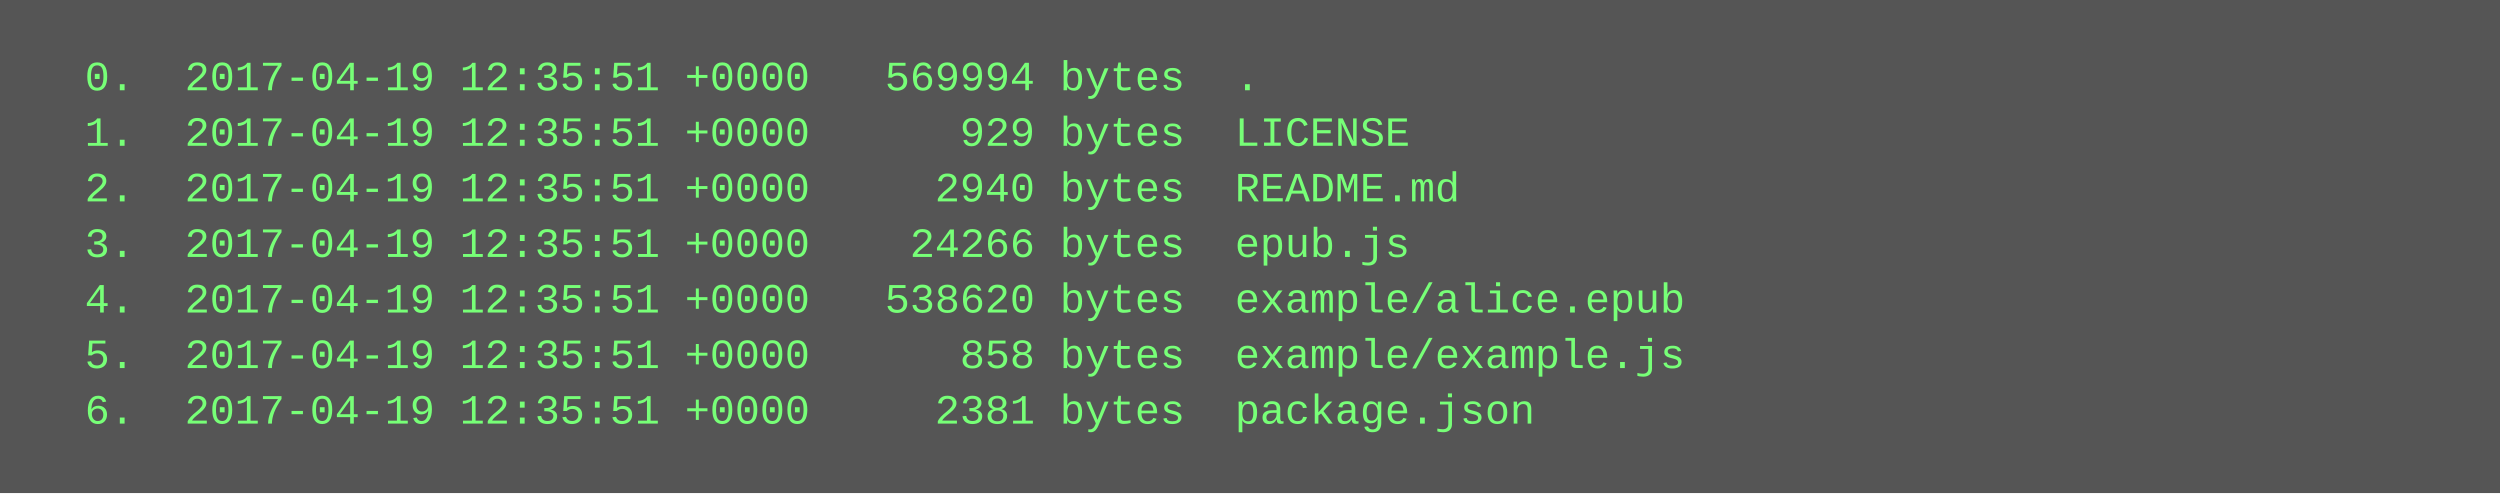
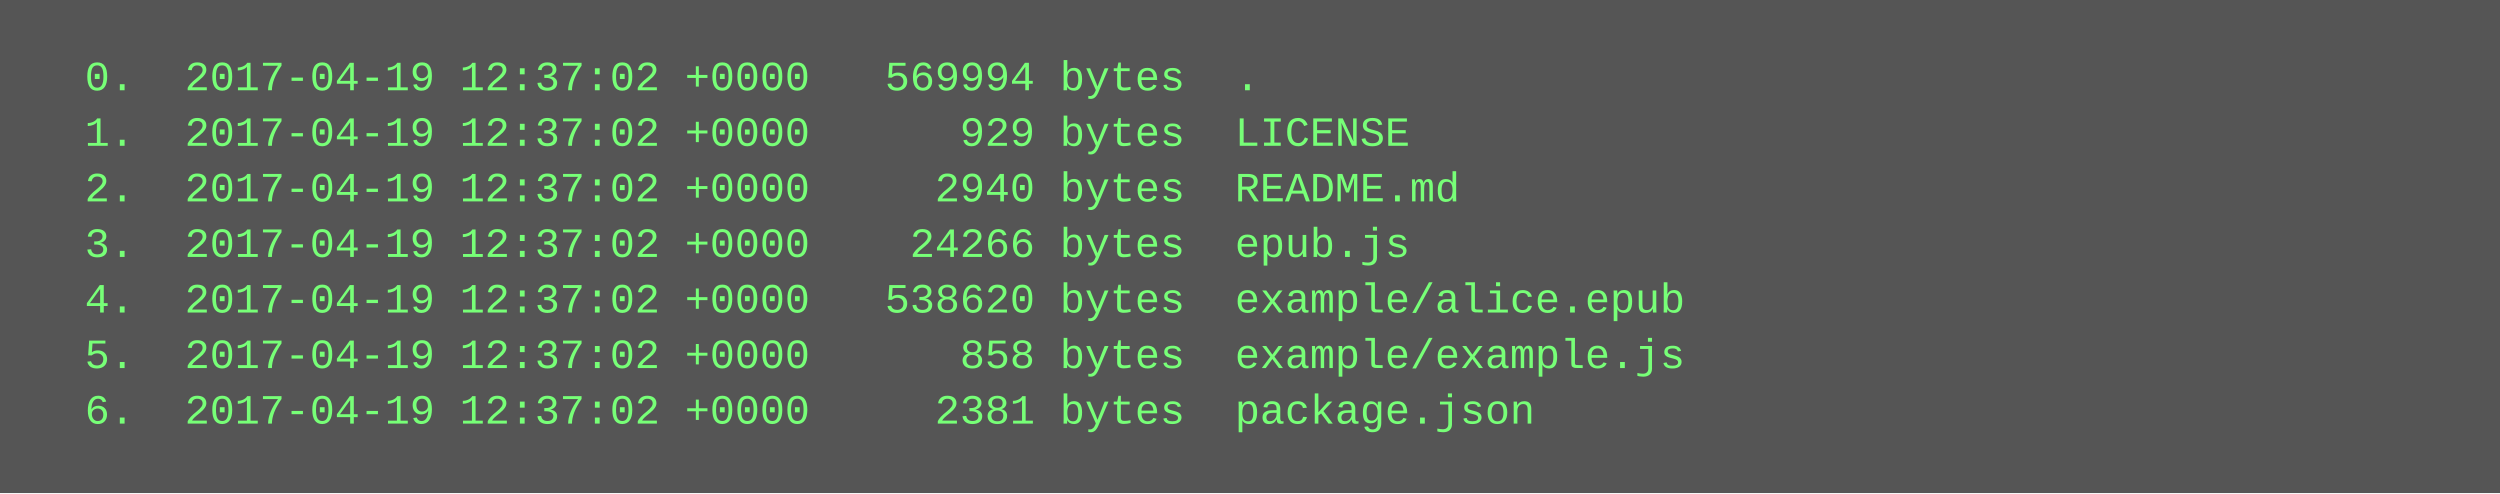
<svg xmlns="http://www.w3.org/2000/svg" height="142" width="720">
  <rect height="142" fill="#555" width="720" />
  <text fill="#7f7" font-family="Courier New" font-size="12" xml:space="preserve">
-     <tspan x="10" y="26">  0.  2017-04-19 12:35:51 +0000   569994 bytes  .</tspan>
-     <tspan x="10" y="42">  1.  2017-04-19 12:35:51 +0000      929 bytes  LICENSE</tspan>
-     <tspan x="10" y="58">  2.  2017-04-19 12:35:51 +0000     2940 bytes  README.md</tspan>
-     <tspan x="10" y="74">  3.  2017-04-19 12:35:51 +0000    24266 bytes  epub.js</tspan>
-     <tspan x="10" y="90">  4.  2017-04-19 12:35:51 +0000   538620 bytes  example/alice.epub</tspan>
-     <tspan x="10" y="106">  5.  2017-04-19 12:35:51 +0000      858 bytes  example/example.js</tspan>
-     <tspan x="10" y="122">  6.  2017-04-19 12:35:51 +0000     2381 bytes  package.json</tspan>
+     <tspan x="10" y="26">  0.  2017-04-19 12:37:02 +0000   569994 bytes  .</tspan>
+     <tspan x="10" y="42">  1.  2017-04-19 12:37:02 +0000      929 bytes  LICENSE</tspan>
+     <tspan x="10" y="58">  2.  2017-04-19 12:37:02 +0000     2940 bytes  README.md</tspan>
+     <tspan x="10" y="74">  3.  2017-04-19 12:37:02 +0000    24266 bytes  epub.js</tspan>
+     <tspan x="10" y="90">  4.  2017-04-19 12:37:02 +0000   538620 bytes  example/alice.epub</tspan>
+     <tspan x="10" y="106">  5.  2017-04-19 12:37:02 +0000      858 bytes  example/example.js</tspan>
+     <tspan x="10" y="122">  6.  2017-04-19 12:37:02 +0000     2381 bytes  package.json</tspan>
  </text>
</svg>
